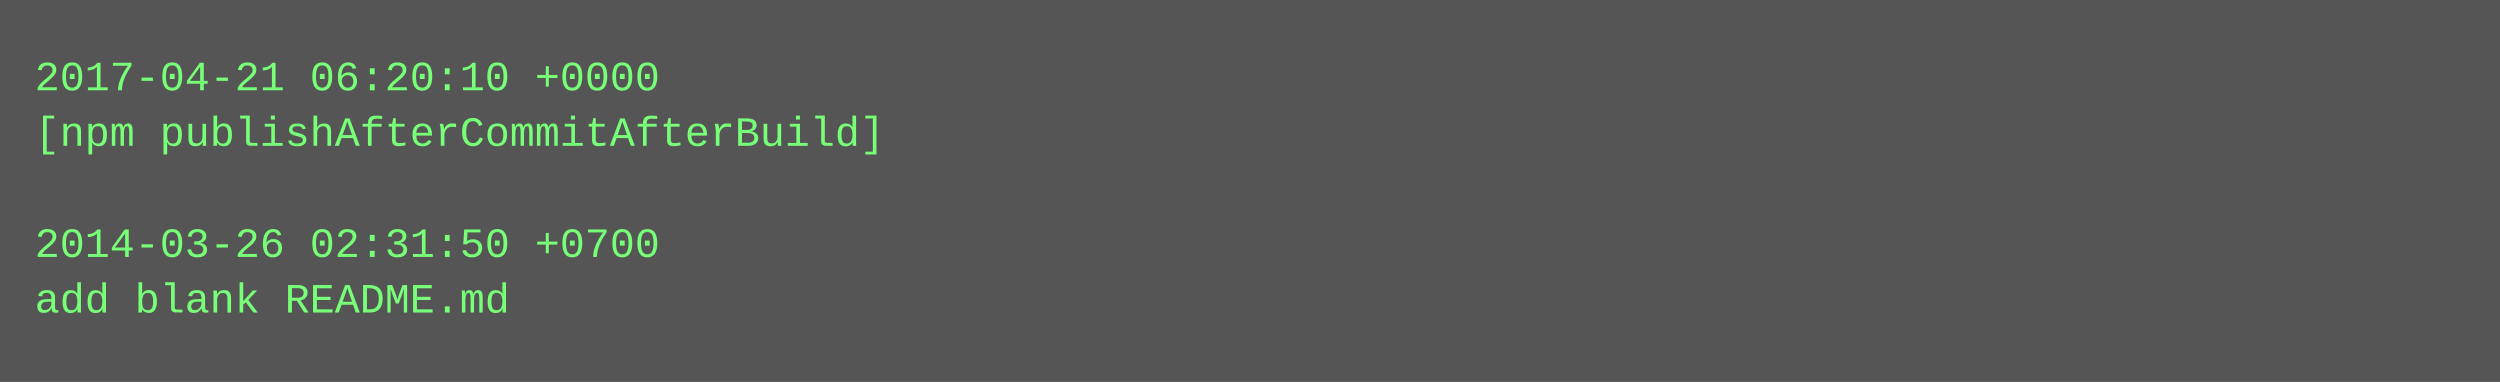
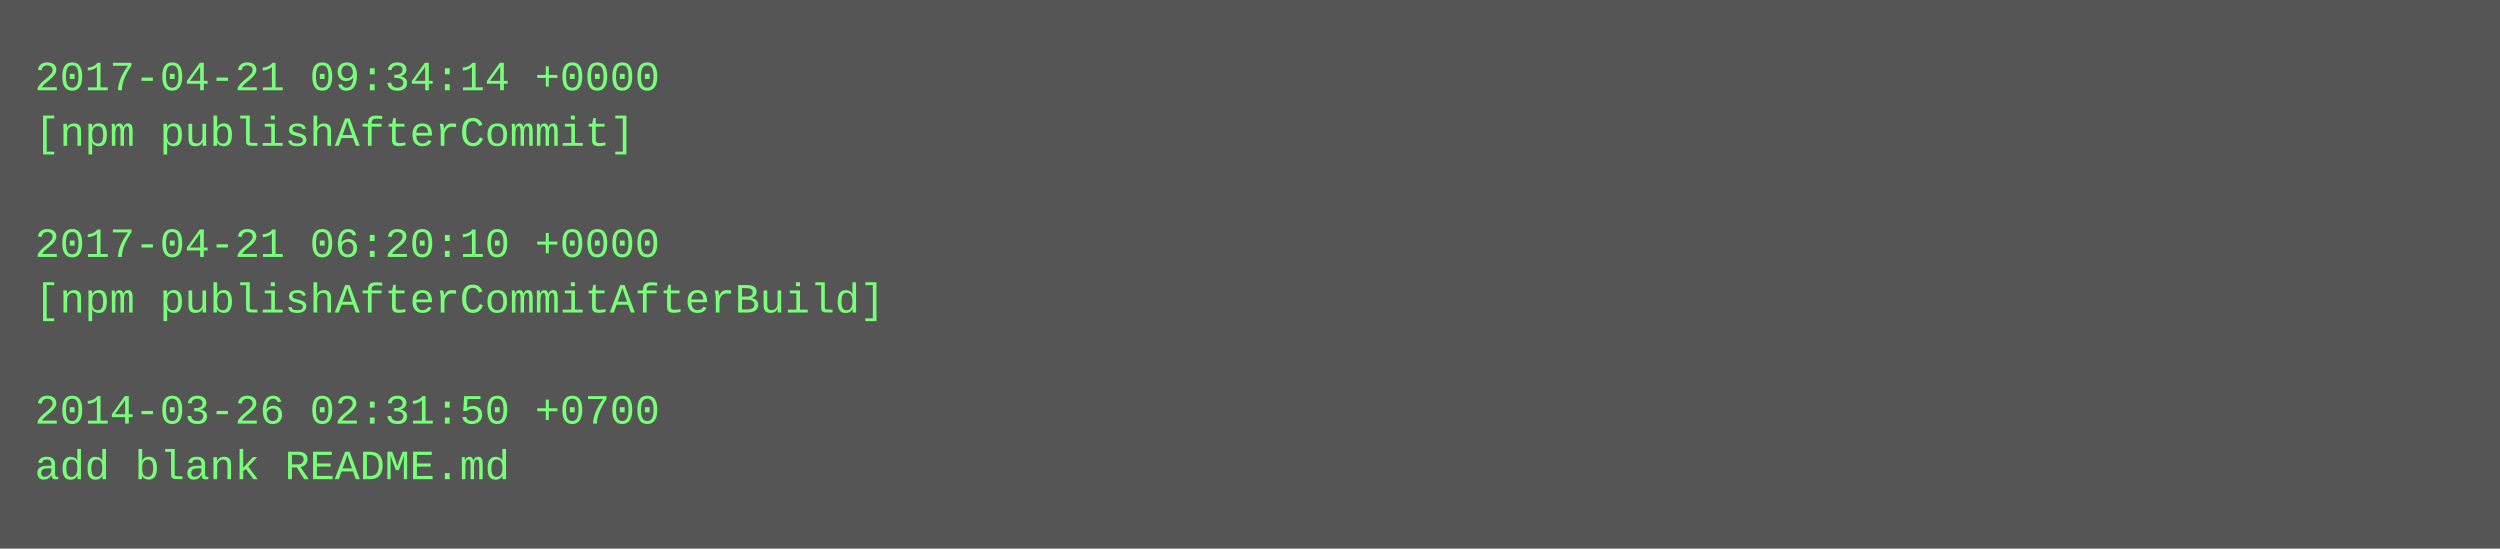
- <svg xmlns="http://www.w3.org/2000/svg" height="110" width="720">
-   <rect height="110" fill="#555" width="720" />
+ <svg xmlns="http://www.w3.org/2000/svg" height="158" width="720">
+   <rect height="158" fill="#555" width="720" />
  <text fill="#7f7" font-family="Courier New" font-size="12" xml:space="preserve">
-     <tspan x="10" y="26">2017-04-21 06:20:10 +0000</tspan>
-     <tspan x="10" y="42">[npm publishAfterCommitAfterBuild]</tspan>
+     <tspan x="10" y="26">2017-04-21 09:34:14 +0000</tspan>
+     <tspan x="10" y="42">[npm publishAfterCommit]</tspan>
    <tspan x="10" y="58" />
-     <tspan x="10" y="74">2014-03-26 02:31:50 +0700</tspan>
-     <tspan x="10" y="90">add blank README.md</tspan>
+     <tspan x="10" y="74">2017-04-21 06:20:10 +0000</tspan>
+     <tspan x="10" y="90">[npm publishAfterCommitAfterBuild]</tspan>
+     <tspan x="10" y="106" />
+     <tspan x="10" y="122">2014-03-26 02:31:50 +0700</tspan>
+     <tspan x="10" y="138">add blank README.md</tspan>
  </text>
</svg>
